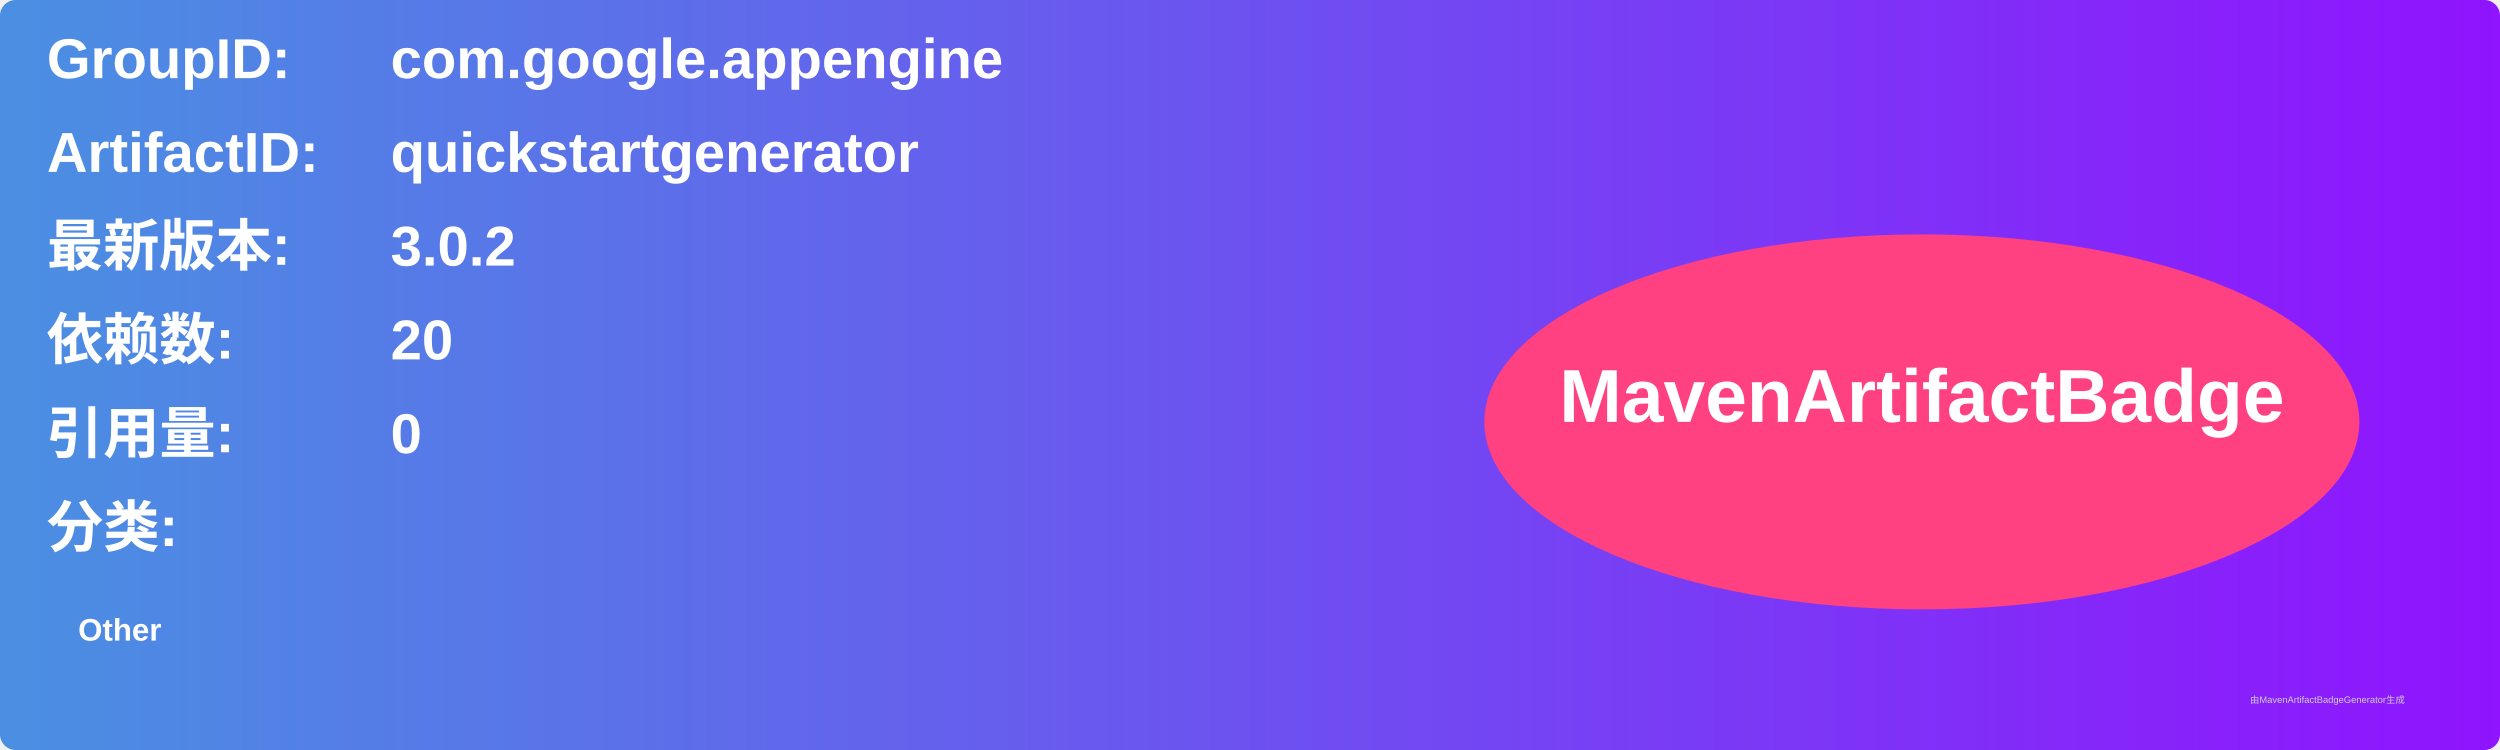
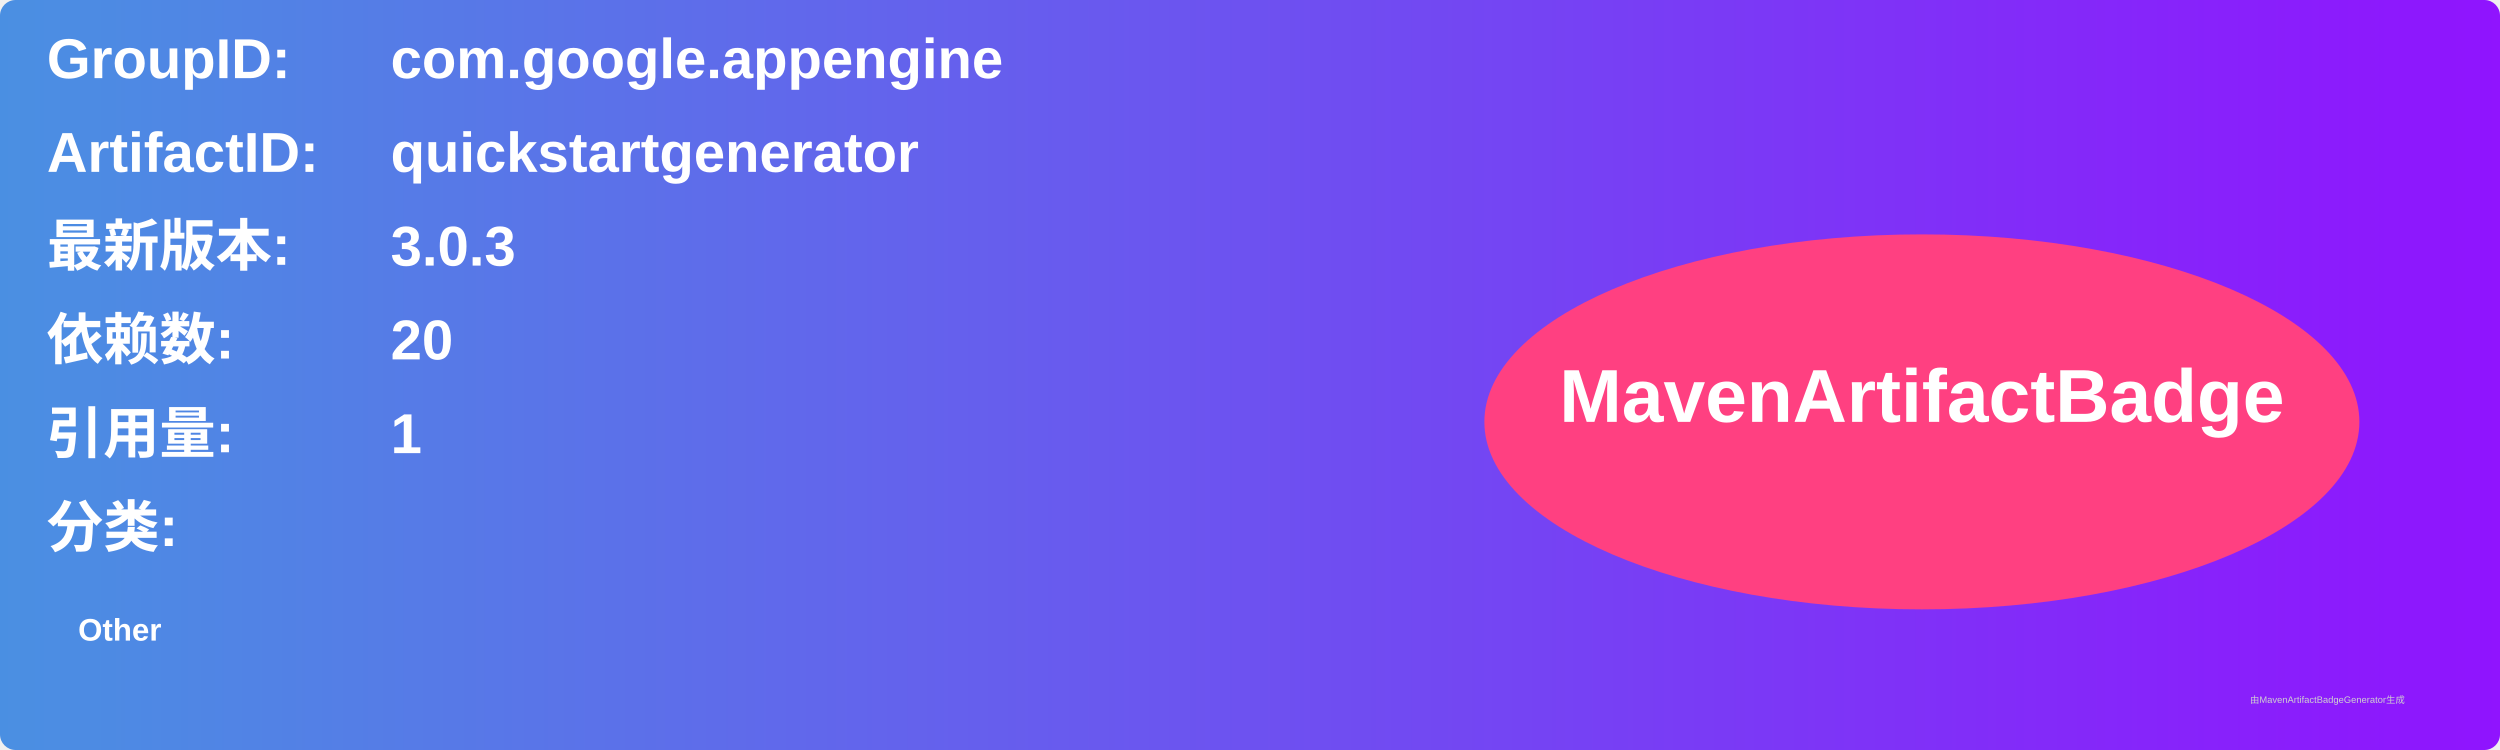
<svg xmlns="http://www.w3.org/2000/svg" width="800" height="240" viewBox="0 0 800 240">
  <linearGradient id="grad" x1="0%" y1="0%" x2="100%" y2="0%">
    <stop offset="0%" stop-color="#4a90e2" />
    <stop offset="100%" stop-color="#9013fe" />
  </linearGradient>
  <rect width="100%" height="100%" rx="5" ry="5" fill="url(#grad)" />
  <g transform="translate(15, 15)">
    <text x="0" y="10" font-family="Arial" font-size="18" fill="white" font-weight="bold" width="260">GroupID:</text>
    <text x="110" y="10" font-family="Arial" font-size="18" fill="white" font-weight="bold" width="460">com.google.appengine</text>
    <text x="0" y="40" font-family="Arial" font-size="18" fill="white" font-weight="bold" width="260">ArtifactID:</text>
    <text x="110" y="40" font-family="Arial" font-size="18" fill="white" font-weight="bold" width="460">quickstartgenerator</text>
    <text x="0" y="70" font-family="Arial" font-size="18" fill="white" font-weight="bold">最新版本:</text>
    <text x="110" y="70" font-family="Arial" font-size="18" fill="white" font-weight="bold">
-       <tspan font-weight="bold">3.0.2</tspan>
+       <tspan font-weight="bold">3.0.3</tspan>
    </text>
    <text x="0" y="100" font-family="Arial" font-size="18" fill="white" font-weight="bold">依赖数: </text>
    <text x="110" y="100" font-family="Arial" font-size="18" fill="white">
      <tspan font-weight="bold">20</tspan>
    </text>
    <text x="0" y="130" font-family="Arial" font-size="18" fill="white" font-weight="bold">引用量: </text>
    <text x="110" y="130" font-family="Arial" font-size="18" fill="white">
-       <tspan font-weight="bold">0</tspan>
+       <tspan font-weight="bold">1</tspan>
    </text>
    <text x="0" y="160" font-family="Arial" font-size="18" fill="white" font-weight="bold">分类:</text>
    <text x="10" y="190" font-family="Arial" font-size="10" fill="white">
      <tspan font-weight="bold">Other</tspan>
    </text>
    <ellipse cx="600" cy="120" rx="140" ry="60" fill="#ff4081" />
    <text x="600" y="120" text-anchor="middle" font-family="Arial" font-size="24" fill="white" font-weight="bold">MavenArtifactBadge</text>
  </g>
  <text x="720" y="225" font-family="Arial" font-size="3" fill="#d0d0d0">由MavenArtifactBadgeGenerator生成</text>
</svg>
